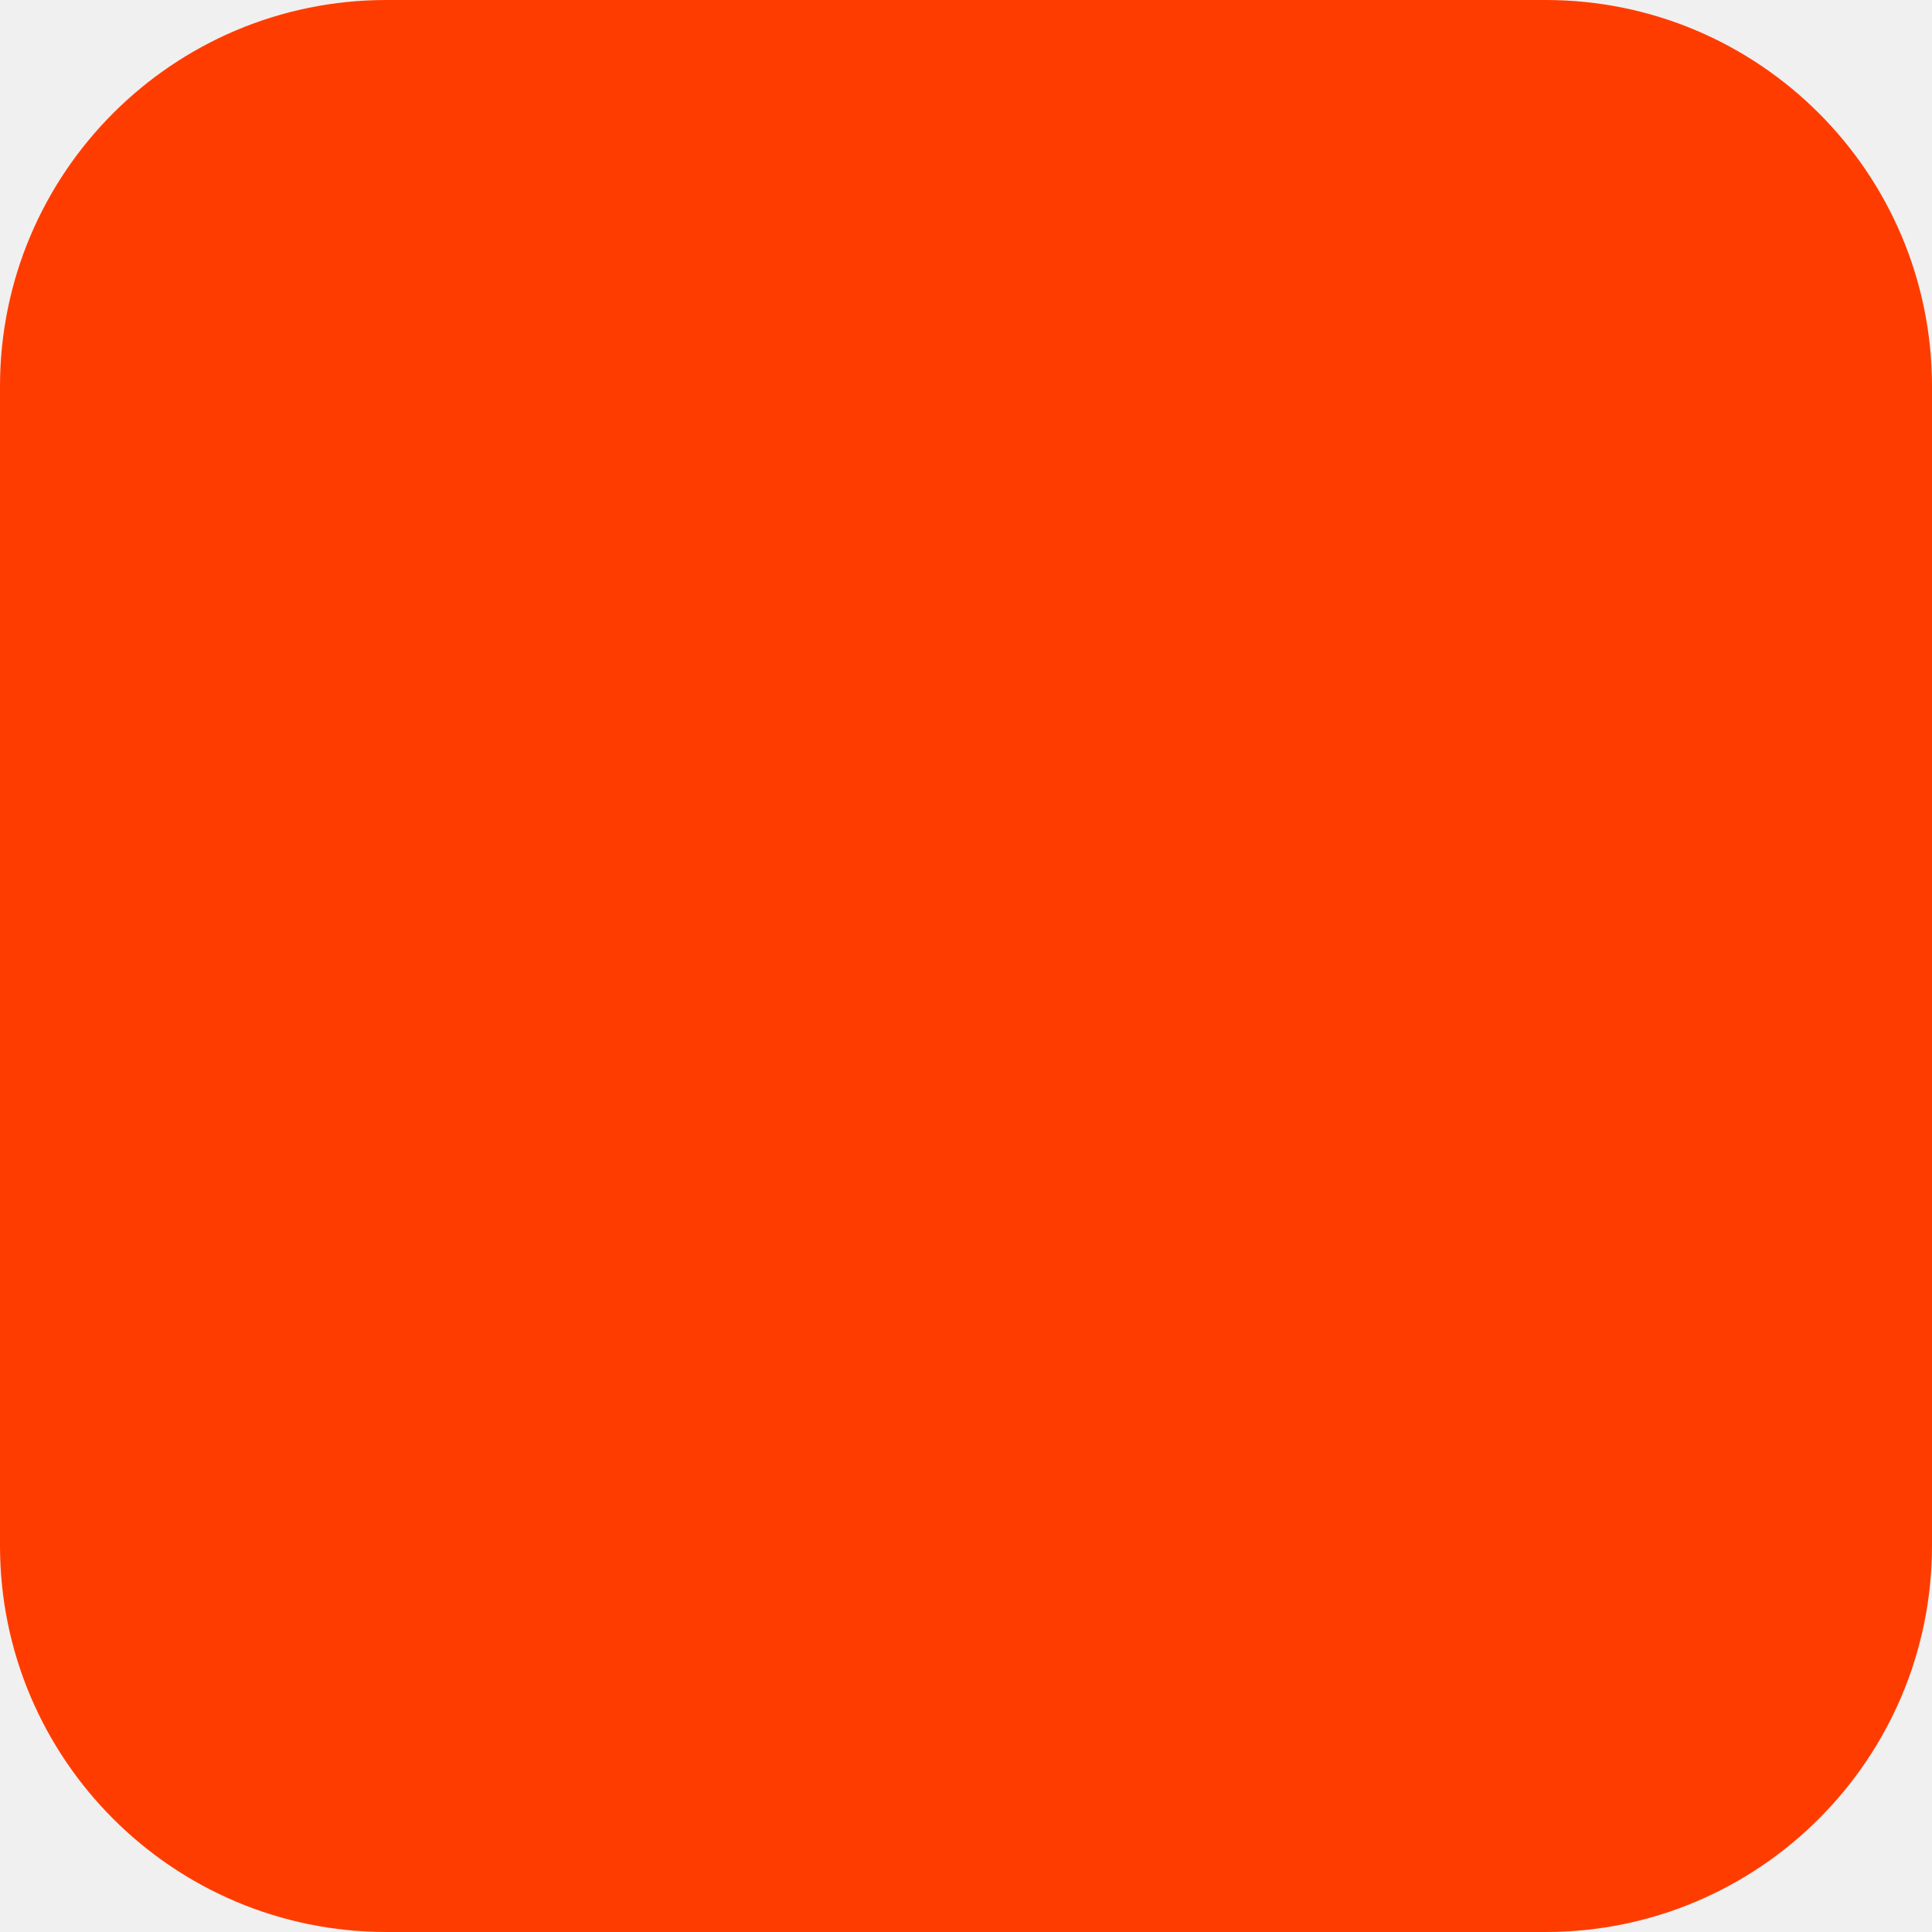
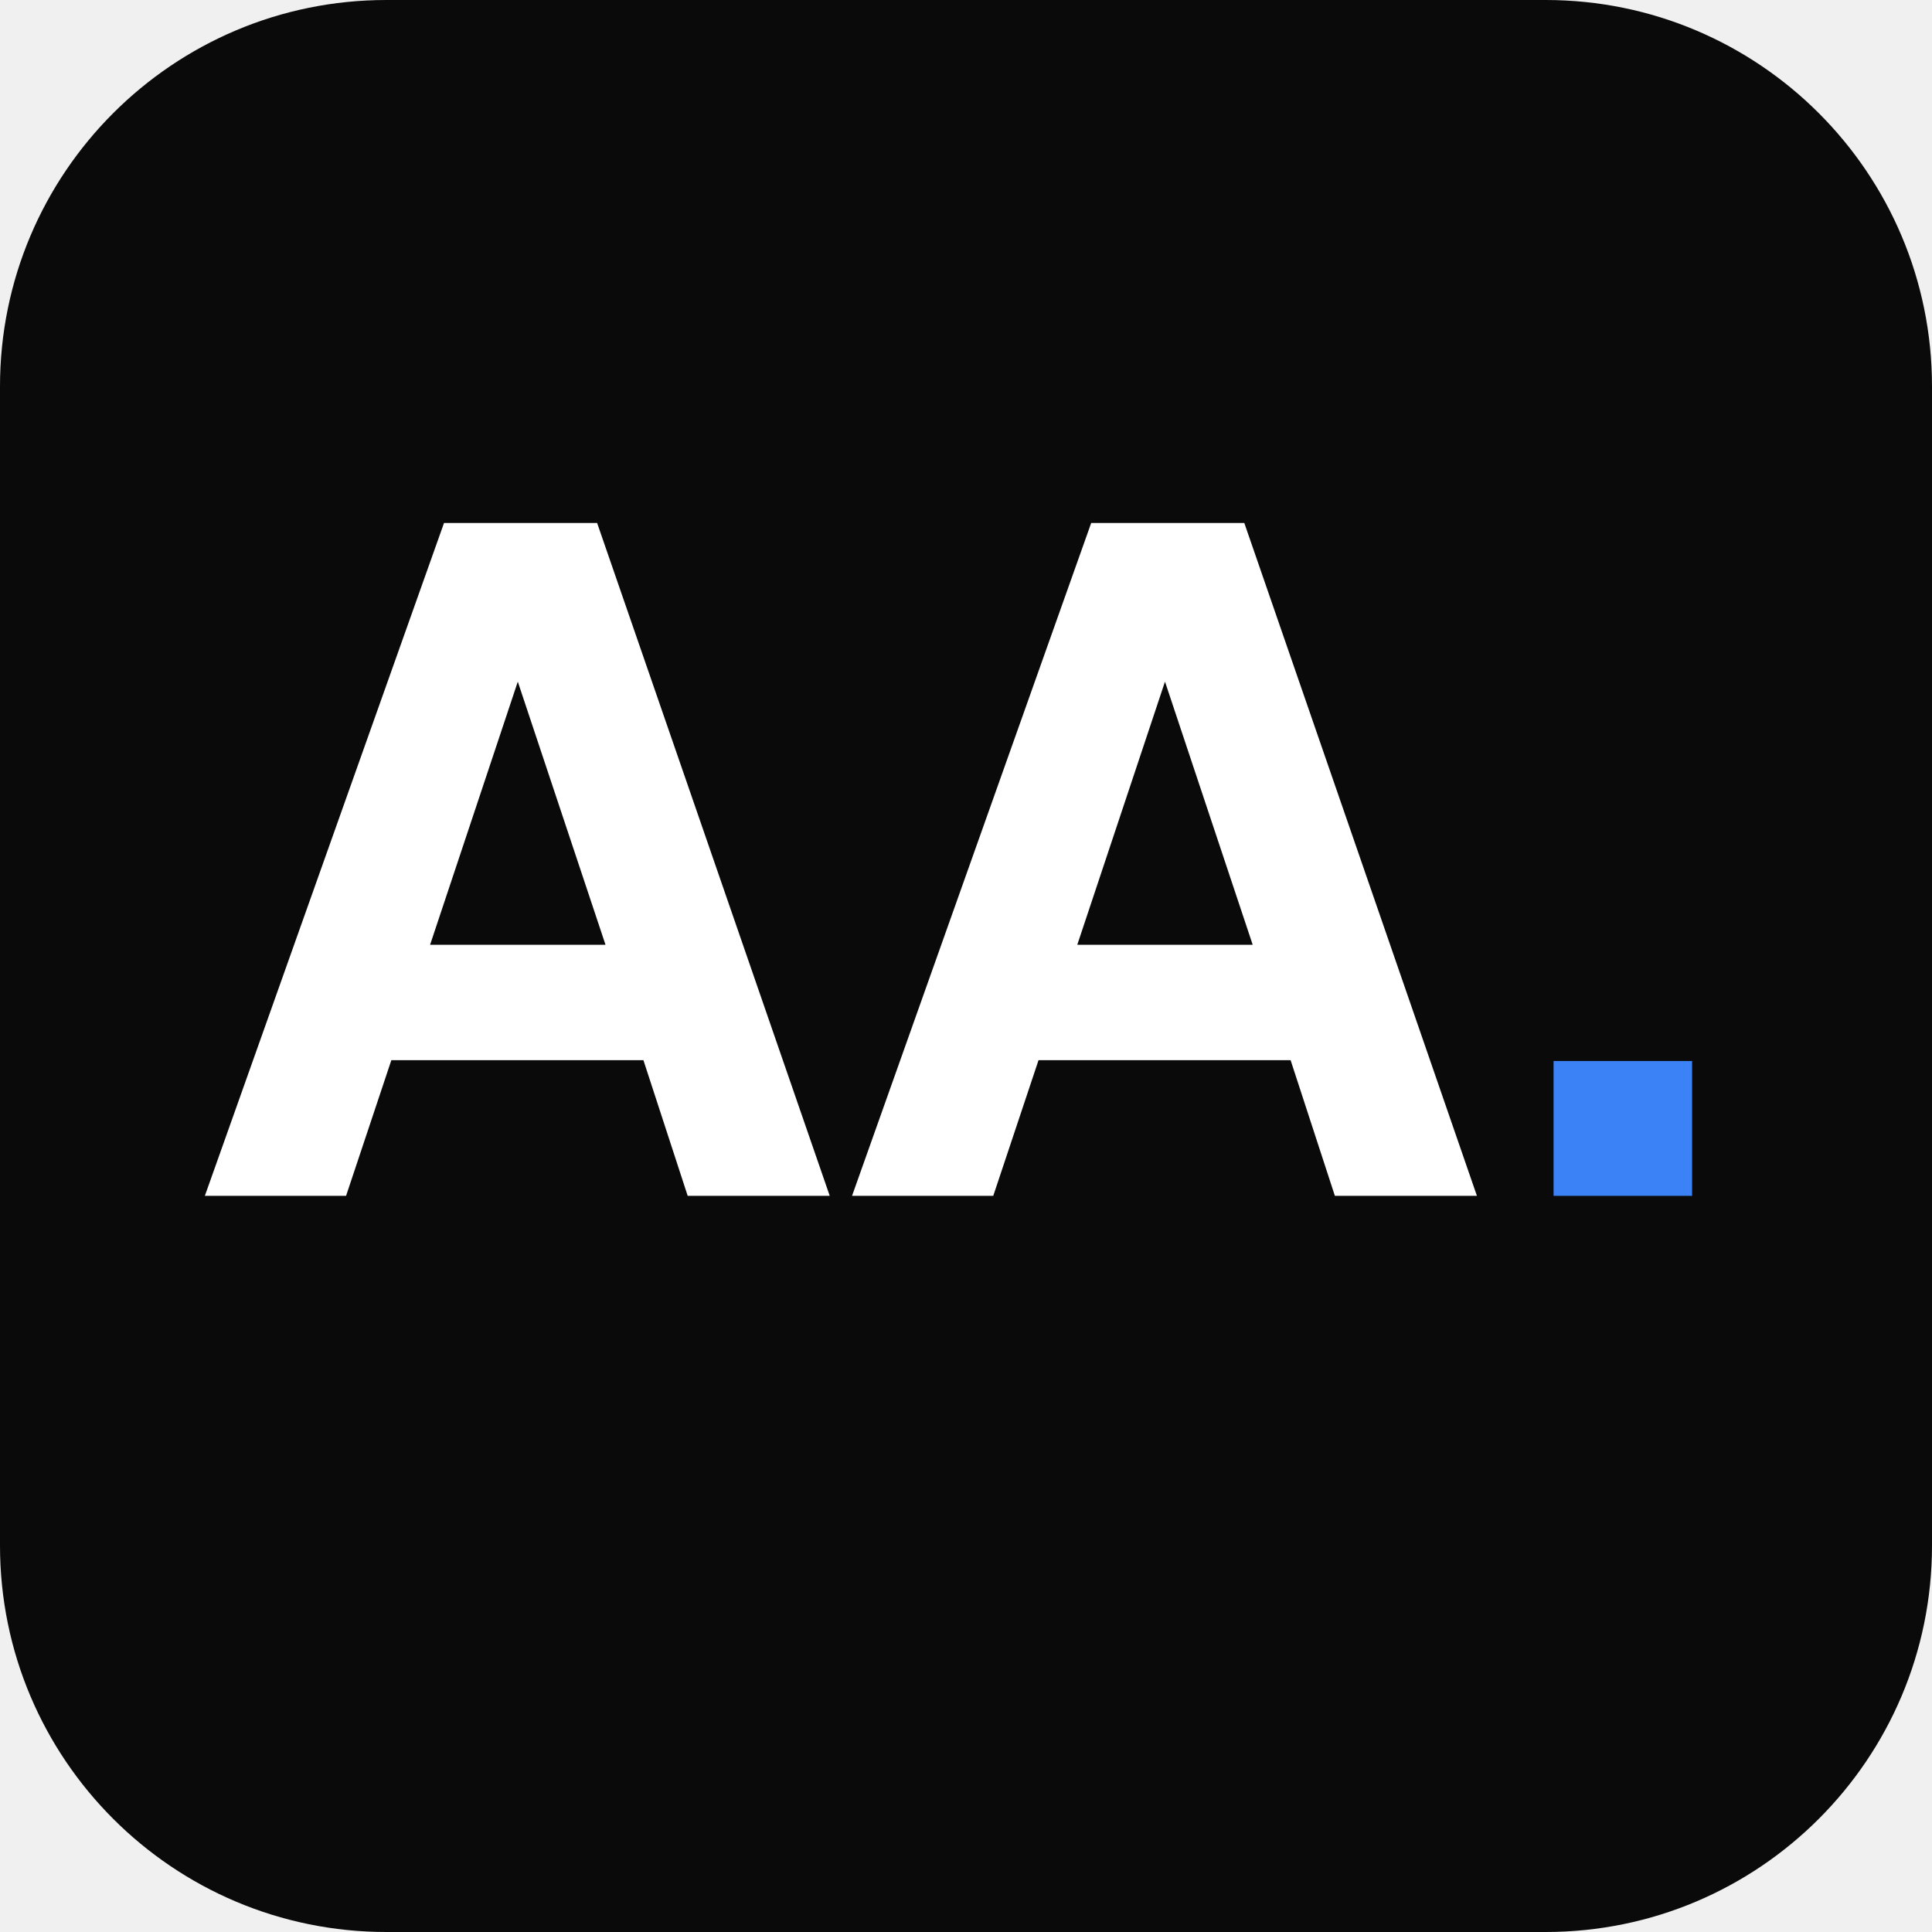
<svg xmlns="http://www.w3.org/2000/svg" width="180" height="180" viewBox="0 0 180 180" fill="none">
-   <rect width="180" height="180" rx="36" fill="#FF3C00" />
+   <rect width="180" height="180" rx="36" fill="#0A0A0A" />
+   <text x="50%" y="50%" dy="0.02em" text-anchor="middle" dominant-baseline="central" font-family="Helvetica, Arial, sans-serif" font-size="86" font-weight="700" fill="#FFFFFF" letter-spacing="-3">AA<tspan fill="#3B82F6">.</tspan>
+   </text>
</svg>
